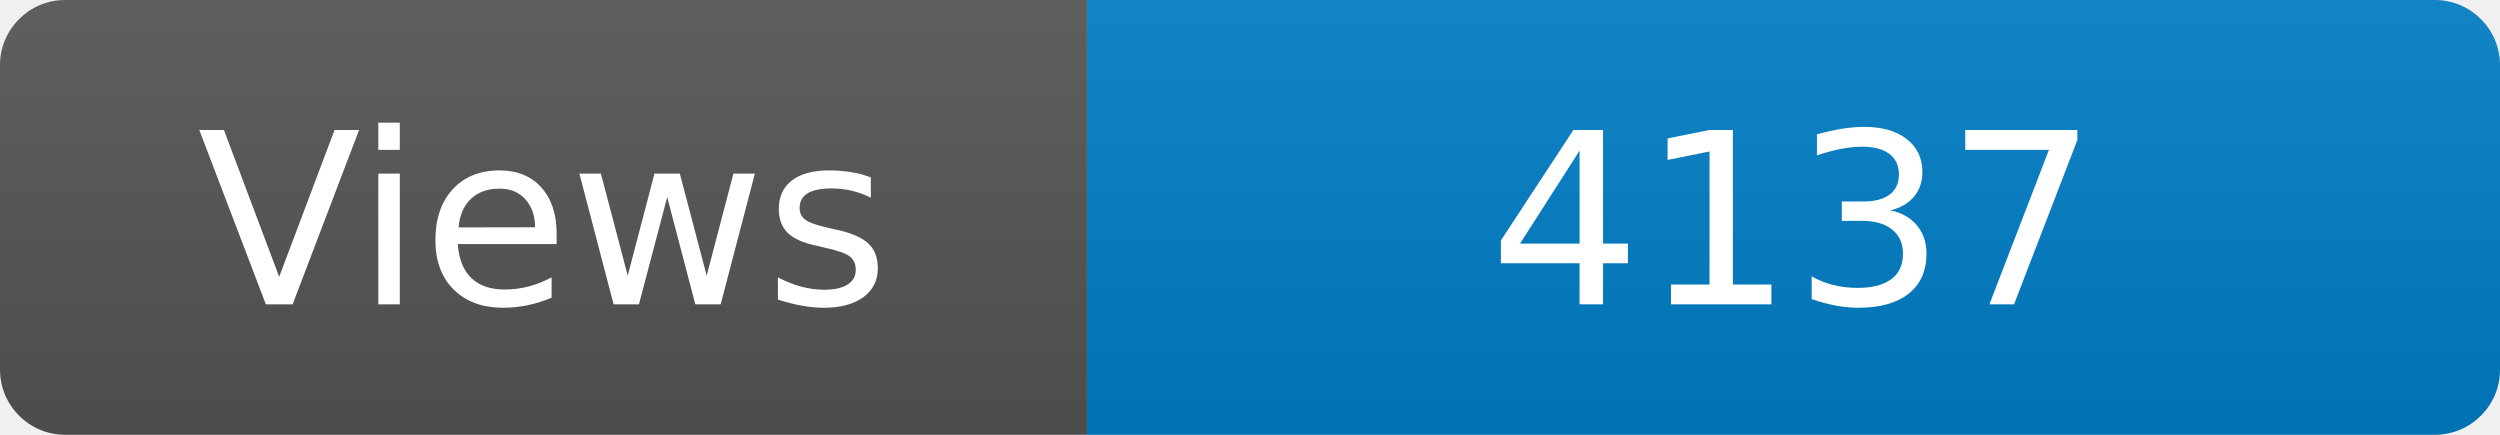
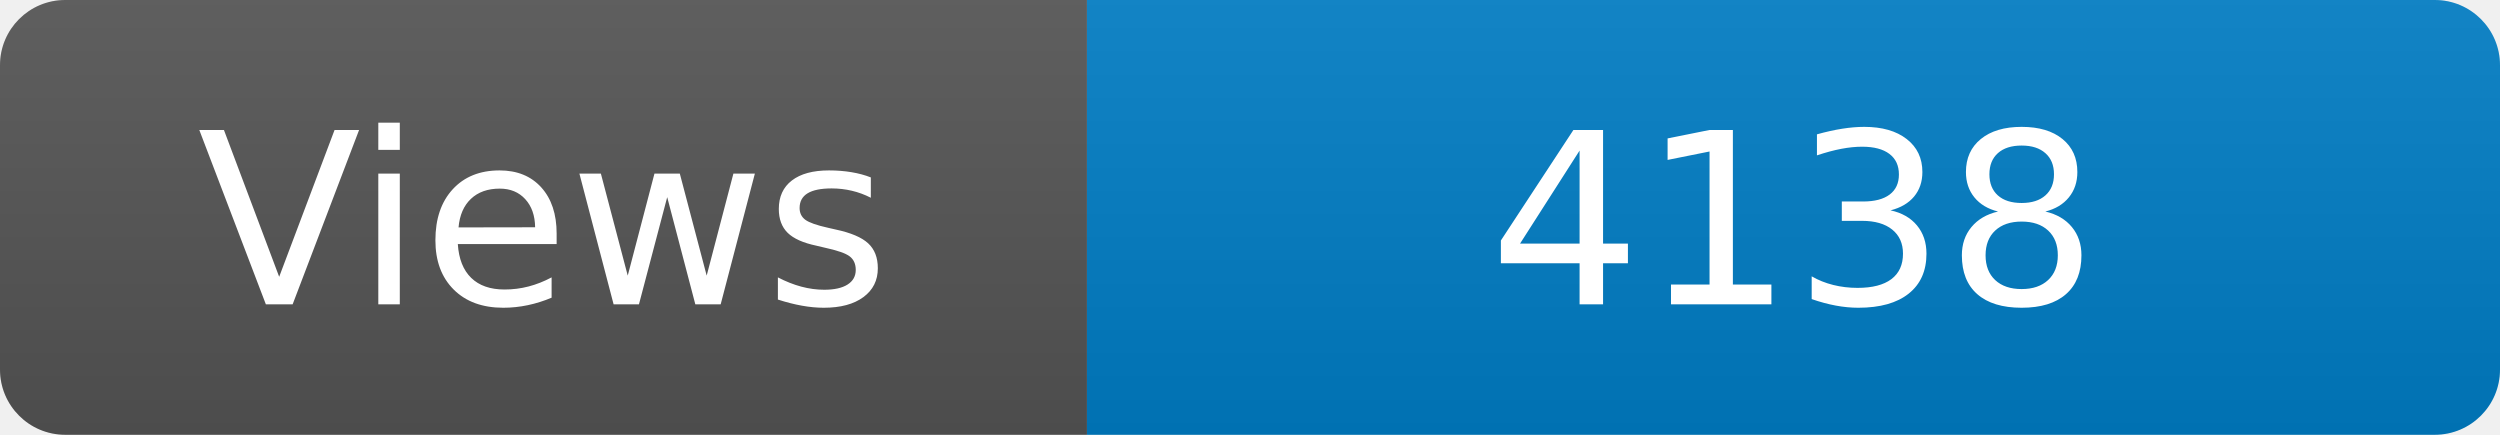
<svg xmlns="http://www.w3.org/2000/svg" width="115" height="20" role="img" aria-label="Maintained?: yes">
  <linearGradient id="s" x2="0" y2="100%">
    <stop offset="0" stop-color="#bbb" stop-opacity=".1" />
    <stop offset="1" stop-opacity=".1" />
  </linearGradient>
  <clipPath id="r">
    <rect width="115" height="20" rx="3" fill="#fff" />
  </clipPath>
  <g clip-path="url(#r)">
    <rect width="50" height="20" fill="#555" />
    <rect x="50" width="160" height="20" fill="#007ec6" />
    <rect width="115" height="20" fill="url(#s)" />
  </g>
  <g fill="#fff" text-anchor="middle" font-family="Verdana,Geneva,DejaVu Sans,sans-serif" font-size="110">
    <text x="250" y="140" transform="scale(.1)" fill="#fff">Views</text>
-     <text x="825" y="140" transform="scale(.1)" fill="#fff">4137</text>
+     <text x="825" y="140" transform="scale(.1)" fill="#fff">4138</text>
  </g>
</svg>
